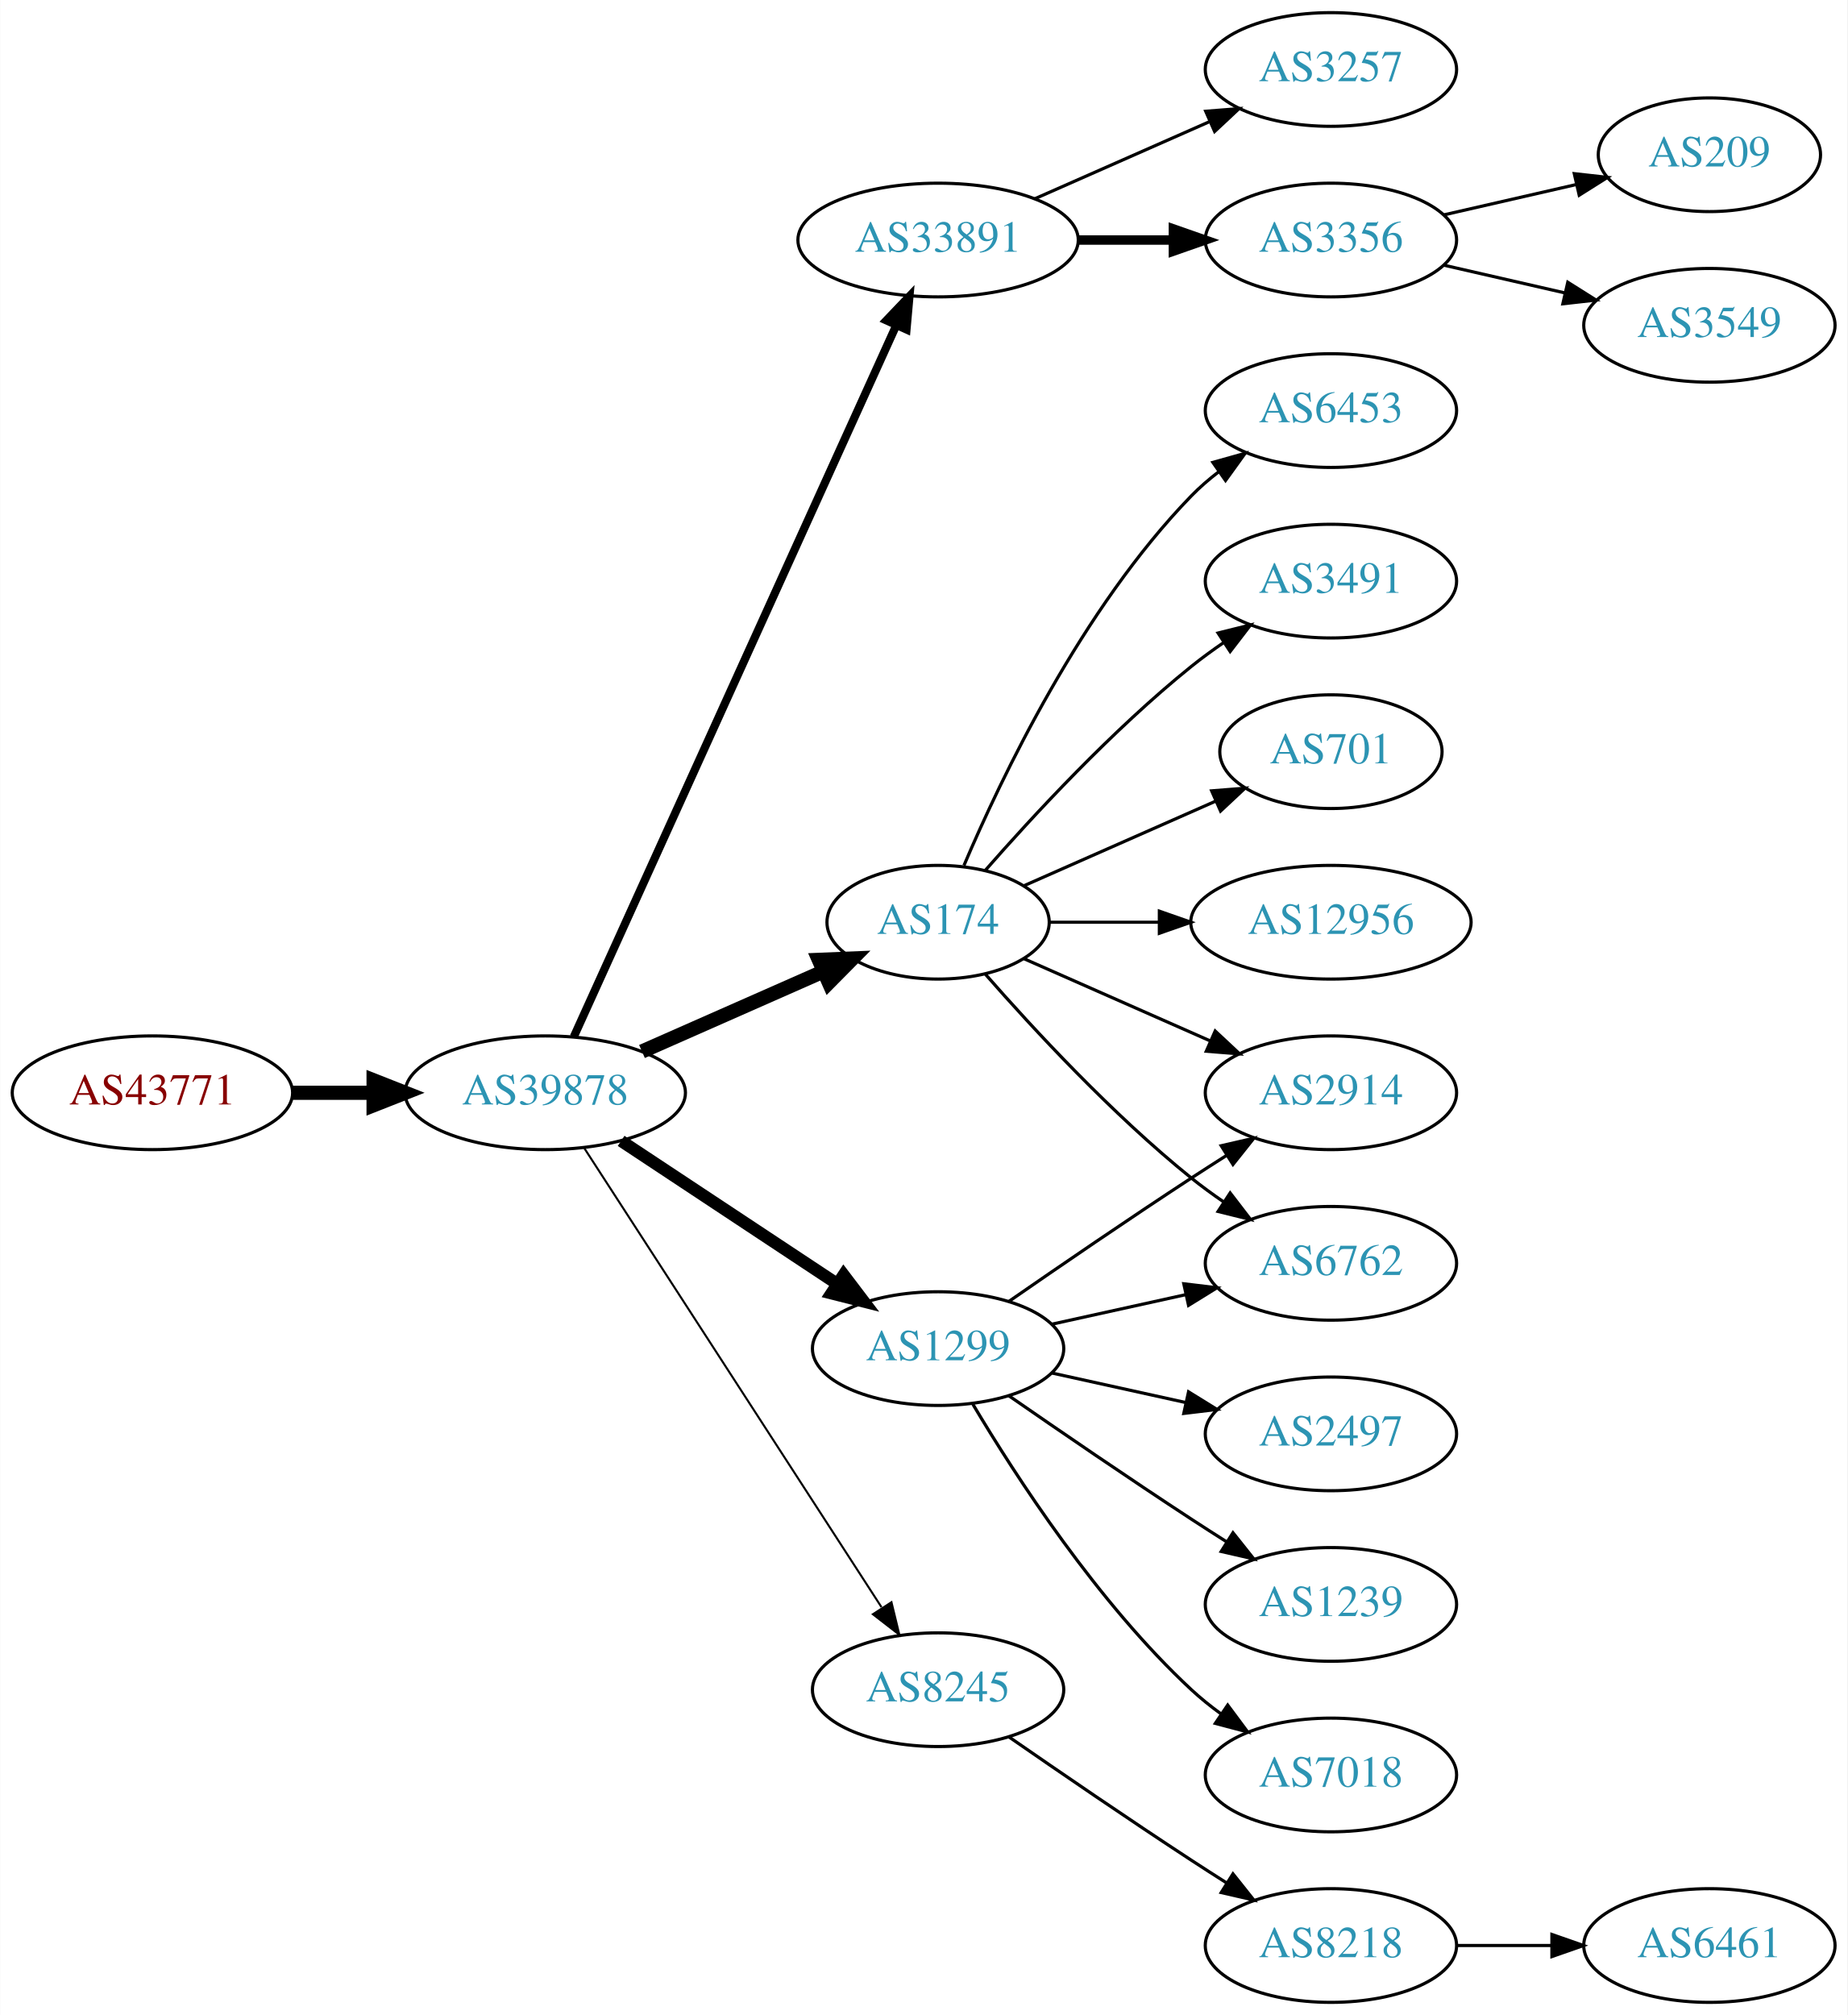
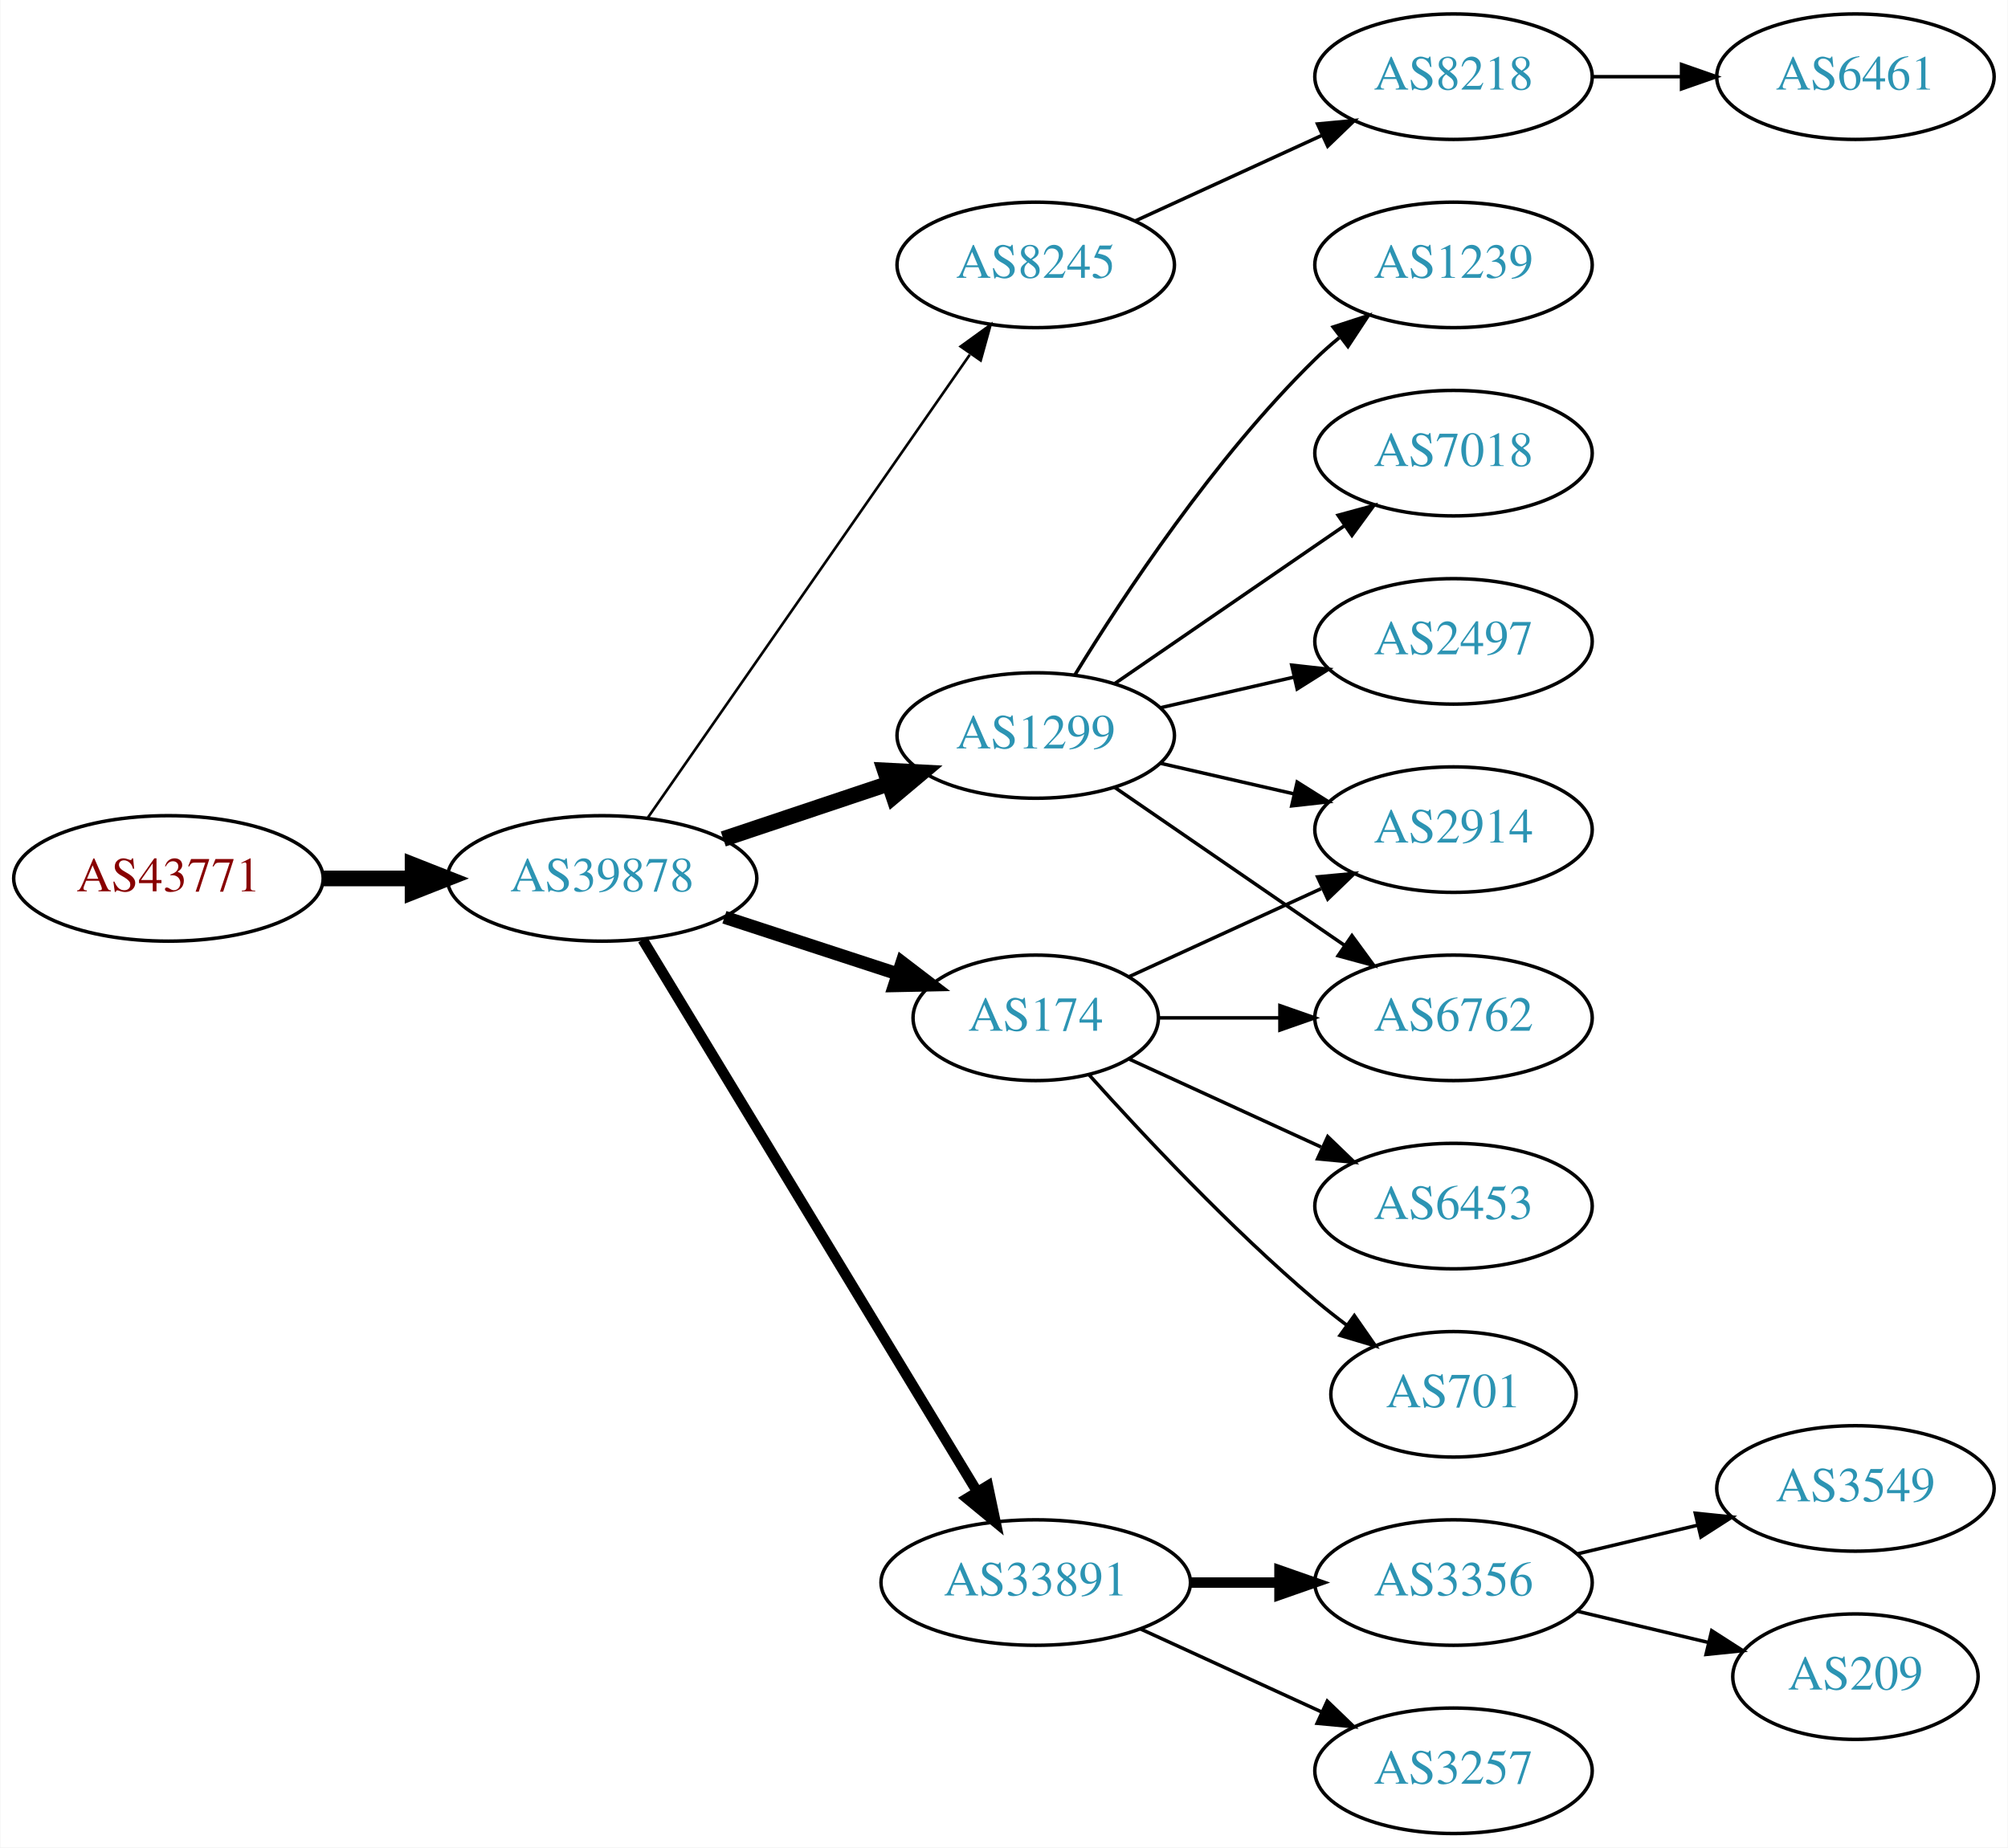
- <svg xmlns="http://www.w3.org/2000/svg" xmlns:xlink="http://www.w3.org/1999/xlink" width="585pt" height="638pt" viewBox="0.00 0.00 584.86 638.00">
-   <g id="graph0" class="graph" transform="scale(1 1) rotate(0) translate(4 634)">
-     <polygon fill="white" stroke="none" points="-4,4 -4,-634 580.862,-634 580.862,4 -4,4" />
+ <svg xmlns="http://www.w3.org/2000/svg" xmlns:xlink="http://www.w3.org/1999/xlink" width="576pt" height="530pt" viewBox="0.00 0.00 575.76 530.00">
+   <g id="graph0" class="graph" transform="scale(1 1) rotate(0) translate(4 526)">
+     <polygon fill="white" stroke="none" points="-4,4 -4,-526 571.762,-526 571.762,4 -4,4" />
    <g id="node1" class="node">
      <g id="a_node1">
        <a xlink:href="/asn/43771" xlink:title="AS43771 ~ MUKI-AS [AT]">
-           <ellipse fill="#ffffff" stroke="black" cx="44.196" cy="-288" rx="44.393" ry="18" />
-           <text text-anchor="middle" x="44.196" y="-284.3" font-family="Times,serif" font-size="14.00" fill="#880000">AS43771</text>
+           <ellipse fill="#ffffff" stroke="black" cx="44.196" cy="-274" rx="44.393" ry="18" />
+           <text text-anchor="middle" x="44.196" y="-270.3" font-family="Times,serif" font-size="14.00" fill="#880000">AS43771</text>
        </a>
      </g>
    </g>
    <g id="node2" class="node">
      <g id="a_node2">
        <a xlink:href="/asn/39878" xlink:title="AS39878 ~ Peter Rauter GmbH [AT]">
-           <ellipse fill="#ffffff" stroke="black" cx="168.588" cy="-288" rx="44.393" ry="18" />
-           <text text-anchor="middle" x="168.588" y="-284.3" font-family="Times,serif" font-size="14.00" fill="#2c94b3">AS39878</text>
+           <ellipse fill="#ffffff" stroke="black" cx="168.588" cy="-274" rx="44.393" ry="18" />
+           <text text-anchor="middle" x="168.588" y="-270.3" font-family="Times,serif" font-size="14.00" fill="#2c94b3">AS39878</text>
        </a>
      </g>
    </g>
    <g id="edge1" class="edge">
-       <path fill="none" stroke="black" stroke-width="4.5" d="M88.692,-288C96.898,-288 105.569,-288 114.041,-288" />
-       <polygon fill="black" stroke="black" stroke-width="4.5" points="114.233,-291.938 124.233,-288 114.233,-284.063 114.233,-291.938" />
+       <path fill="none" stroke="black" stroke-width="4.5" d="M88.692,-274C96.898,-274 105.569,-274 114.041,-274" />
+       <polygon fill="black" stroke="black" stroke-width="4.5" points="114.233,-277.938 124.233,-274 114.233,-270.063 114.233,-277.938" />
    </g>
    <g id="node3" class="node">
      <g id="a_node3">
-         <a xlink:href="/asn/33891" xlink:title="AS33891 ~ CORE-BACKBONE GMBH GLOBAL NETWORK [DE]">
-           <ellipse fill="#ffffff" stroke="black" cx="292.98" cy="-558" rx="44.393" ry="18" />
-           <text text-anchor="middle" x="292.98" y="-554.3" font-family="Times,serif" font-size="14.00" fill="#2c94b3">AS33891</text>
+         <a xlink:href="/asn/8245" xlink:title="AS8245 ~ Video-Broadcast GmbH [AT]">
+           <ellipse fill="#ffffff" stroke="black" cx="292.98" cy="-450" rx="39.794" ry="18" />
+           <text text-anchor="middle" x="292.98" y="-446.3" font-family="Times,serif" font-size="14.00" fill="#2c94b3">AS8245</text>
        </a>
      </g>
    </g>
    <g id="edge2" class="edge">
-       <path fill="none" stroke="black" stroke-width="2.571" d="M177.619,-305.715C198.539,-351.867 254.822,-476.028 279.778,-531.082" />
-       <polygon fill="black" stroke="black" stroke-width="2.571" points="276.604,-532.556 283.92,-540.219 282.979,-529.666 276.604,-532.556" />
+       <path fill="none" stroke="black" stroke-width="0.75" d="M181.771,-291.519C203.454,-322.699 248.829,-387.948 274.07,-424.245" />
+       <polygon fill="black" stroke="black" stroke-width="0.75" points="271.444,-426.6 280.027,-432.811 277.191,-422.603 271.444,-426.6" />
    </g>
    <g id="node4" class="node">
      <g id="a_node4">
-         <a xlink:href="/asn/1299" xlink:title="AS1299 ~ Telia Carrier [EU]">
-           <ellipse fill="#ffffff" stroke="black" cx="292.98" cy="-207" rx="39.794" ry="18" />
-           <text text-anchor="middle" x="292.98" y="-203.3" font-family="Times,serif" font-size="14.00" fill="#2c94b3">AS1299</text>
+         <a xlink:href="/asn/174" xlink:title="AS174 ~ Cogent Communications [US]">
+           <ellipse fill="#ffffff" stroke="black" cx="292.98" cy="-234" rx="35.194" ry="18" />
+           <text text-anchor="middle" x="292.98" y="-230.3" font-family="Times,serif" font-size="14.00" fill="#2c94b3">AS174</text>
        </a>
      </g>
    </g>
    <g id="edge3" class="edge">
-       <path fill="none" stroke="black" stroke-width="3.857" d="M192.609,-272.765C211.963,-259.956 239.798,-241.534 261.088,-227.445" />
-       <polygon fill="black" stroke="black" stroke-width="3.857" points="263.069,-230.331 269.476,-221.893 259.205,-224.494 263.069,-230.331" />
+       <path fill="none" stroke="black" stroke-width="3.75" d="M203.681,-262.858C219.145,-257.804 237.502,-251.804 253.463,-246.588" />
+       <polygon fill="black" stroke="black" stroke-width="3.75" points="254.625,-249.891 263.043,-243.457 252.45,-243.237 254.625,-249.891" />
    </g>
    <g id="node5" class="node">
      <g id="a_node5">
-         <a xlink:href="/asn/174" xlink:title="AS174 ~ Cogent Communications [US]">
-           <ellipse fill="#ffffff" stroke="black" cx="292.98" cy="-342" rx="35.194" ry="18" />
-           <text text-anchor="middle" x="292.98" y="-338.3" font-family="Times,serif" font-size="14.00" fill="#2c94b3">AS174</text>
+         <a xlink:href="/asn/1299" xlink:title="AS1299 ~ Telia Carrier [EU]">
+           <ellipse fill="#ffffff" stroke="black" cx="292.98" cy="-315" rx="39.794" ry="18" />
+           <text text-anchor="middle" x="292.98" y="-311.3" font-family="Times,serif" font-size="14.00" fill="#2c94b3">AS1299</text>
        </a>
      </g>
    </g>
    <g id="edge4" class="edge">
-       <path fill="none" stroke="black" stroke-width="4.5" d="M199.216,-301.072C216.487,-308.692 238.378,-318.35 256.556,-326.371" />
-       <polygon fill="black" stroke="black" stroke-width="4.5" points="255.211,-330.081 265.949,-330.515 258.39,-322.876 255.211,-330.081" />
+       <path fill="none" stroke="black" stroke-width="4.5" d="M203.356,-285.312C217.983,-290.212 235.246,-295.994 250.631,-301.148" />
+       <polygon fill="black" stroke="black" stroke-width="4.5" points="249.691,-304.986 260.424,-304.429 252.193,-297.519 249.691,-304.986" />
    </g>
    <g id="node6" class="node">
      <g id="a_node6">
-         <a xlink:href="/asn/8245" xlink:title="AS8245 ~ Video-Broadcast GmbH [AT]">
-           <ellipse fill="#ffffff" stroke="black" cx="292.98" cy="-99" rx="39.794" ry="18" />
-           <text text-anchor="middle" x="292.98" y="-95.3" font-family="Times,serif" font-size="14.00" fill="#2c94b3">AS8245</text>
+         <a xlink:href="/asn/33891" xlink:title="AS33891 ~ CORE-BACKBONE GMBH GLOBAL NETWORK [DE]">
+           <ellipse fill="#ffffff" stroke="black" cx="292.98" cy="-72" rx="44.393" ry="18" />
+           <text text-anchor="middle" x="292.98" y="-68.3" font-family="Times,serif" font-size="14.00" fill="#2c94b3">AS33891</text>
        </a>
      </g>
    </g>
    <g id="edge5" class="edge">
-       <path fill="none" stroke="black" stroke-width="0.643" d="M180.883,-270.558C202.469,-237.225 249.685,-164.314 275.056,-125.134" />
-       <polygon fill="black" stroke="black" stroke-width="0.643" points="278.215,-126.696 280.713,-116.4 272.339,-122.891 278.215,-126.696" />
+       <path fill="none" stroke="black" stroke-width="3" d="M180.236,-256.427C201.809,-220.821 250.778,-140.002 276.122,-98.173" />
+       <polygon fill="black" stroke="black" stroke-width="3" points="279.256,-99.755 281.445,-89.388 273.269,-96.127 279.256,-99.755" />
    </g>
    <g id="node7" class="node">
      <g id="a_node7">
-         <a xlink:href="/asn/3257" xlink:title="AS3257 ~ GTT [DE]">
-           <ellipse fill="#ffffff" stroke="black" cx="417.373" cy="-612" rx="39.794" ry="18" />
-           <text text-anchor="middle" x="417.373" y="-608.3" font-family="Times,serif" font-size="14.00" fill="#2c94b3">AS3257</text>
+         <a xlink:href="/asn/8218" xlink:title="AS8218 ~ legacy Neotelecoms [FR]">
+           <ellipse fill="#ffffff" stroke="black" cx="412.823" cy="-504" rx="39.794" ry="18" />
+           <text text-anchor="middle" x="412.823" y="-500.3" font-family="Times,serif" font-size="14.00" fill="#2c94b3">AS8218</text>
        </a>
      </g>
    </g>
    <g id="edge6" class="edge">
-       <path fill="none" stroke="black" d="M323.608,-571.072C340.203,-578.393 361.062,-587.597 378.795,-595.421" />
-       <polygon fill="black" stroke="black" points="377.717,-598.77 388.279,-599.605 380.543,-592.366 377.717,-598.77" />
-     </g>
-     <g id="node8" class="node">
-       <g id="a_node8">
-         <a xlink:href="/asn/3356" xlink:title="AS3356 ~ Level 3 Parent, LLC [US]">
-           <ellipse fill="#ffffff" stroke="black" cx="417.373" cy="-558" rx="39.794" ry="18" />
-           <text text-anchor="middle" x="417.373" y="-554.3" font-family="Times,serif" font-size="14.00" fill="#2c94b3">AS3356</text>
-         </a>
-       </g>
-     </g>
-     <g id="edge7" class="edge">
-       <path fill="none" stroke="black" stroke-width="3" d="M337.476,-558C347.165,-558 357.502,-558 367.394,-558" />
-       <polygon fill="black" stroke="black" stroke-width="3" points="367.497,-561.5 377.497,-558 367.497,-554.5 367.497,-561.5" />
+       <path fill="none" stroke="black" d="M321.609,-462.661C337.566,-469.973 357.837,-479.261 375.119,-487.181" />
+       <polygon fill="black" stroke="black" points="373.818,-490.435 384.367,-491.419 376.734,-484.071 373.818,-490.435" />
    </g>
    <g id="node9" class="node">
      <g id="a_node9">
        <a xlink:href="/asn/2914" xlink:title="AS2914 ~ NTT America, Inc. [US]">
-           <ellipse fill="#ffffff" stroke="black" cx="417.373" cy="-288" rx="39.794" ry="18" />
-           <text text-anchor="middle" x="417.373" y="-284.3" font-family="Times,serif" font-size="14.00" fill="#2c94b3">AS2914</text>
-         </a>
-       </g>
-     </g>
-     <g id="edge15" class="edge">
-       <path fill="none" stroke="black" d="M315.337,-221.901C331.188,-232.877 353.391,-248.079 373.176,-261 376.758,-263.339 380.529,-265.759 384.289,-268.144" />
-       <polygon fill="black" stroke="black" points="382.623,-271.231 392.95,-273.596 386.352,-265.307 382.623,-271.231" />
+           <ellipse fill="#ffffff" stroke="black" cx="412.823" cy="-288" rx="39.794" ry="18" />
+           <text text-anchor="middle" x="412.823" y="-284.3" font-family="Times,serif" font-size="14.00" fill="#2c94b3">AS2914</text>
+         </a>
+       </g>
+     </g>
+     <g id="edge16" class="edge">
+       <path fill="none" stroke="black" d="M319.841,-245.851C335.962,-253.238 356.964,-262.862 374.83,-271.048" />
+       <polygon fill="black" stroke="black" points="373.832,-274.441 384.381,-275.425 376.748,-268.077 373.832,-274.441" />
+     </g>
+     <g id="node13" class="node">
+       <g id="a_node13">
+         <a xlink:href="/asn/6762" xlink:title="AS6762 ~ TELECOM ITALIA SPARKLE S.p.A. [IT]">
+           <ellipse fill="#ffffff" stroke="black" cx="412.823" cy="-234" rx="39.794" ry="18" />
+           <text text-anchor="middle" x="412.823" y="-230.3" font-family="Times,serif" font-size="14.00" fill="#2c94b3">AS6762</text>
+         </a>
+       </g>
+     </g>
+     <g id="edge14" class="edge">
+       <path fill="none" stroke="black" d="M328.382,-234C339.206,-234 351.374,-234 363.001,-234" />
+       <polygon fill="black" stroke="black" points="363.032,-237.5 373.032,-234 363.032,-230.5 363.032,-237.5" />
    </g>
    <g id="node14" class="node">
      <g id="a_node14">
-         <a xlink:href="/asn/6762" xlink:title="AS6762 ~ TELECOM ITALIA SPARKLE S.p.A. [IT]">
-           <ellipse fill="#ffffff" stroke="black" cx="417.373" cy="-234" rx="39.794" ry="18" />
-           <text text-anchor="middle" x="417.373" y="-230.3" font-family="Times,serif" font-size="14.00" fill="#2c94b3">AS6762</text>
-         </a>
-       </g>
-     </g>
-     <g id="edge16" class="edge">
-       <path fill="none" stroke="black" d="M329.053,-214.737C342.24,-217.646 357.42,-220.995 371.386,-224.076" />
-       <polygon fill="black" stroke="black" points="370.776,-227.525 381.295,-226.262 372.284,-220.69 370.776,-227.525" />
+         <a xlink:href="/asn/6453" xlink:title="AS6453 ~ TATA COMMUNICATIONS (AMERICA) INC [US]">
+           <ellipse fill="#ffffff" stroke="black" cx="412.823" cy="-180" rx="39.794" ry="18" />
+           <text text-anchor="middle" x="412.823" y="-176.3" font-family="Times,serif" font-size="14.00" fill="#2c94b3">AS6453</text>
+         </a>
+       </g>
+     </g>
+     <g id="edge13" class="edge">
+       <path fill="none" stroke="black" d="M319.841,-222.149C335.962,-214.762 356.964,-205.138 374.83,-196.952" />
+       <polygon fill="black" stroke="black" points="376.748,-199.923 384.381,-192.575 373.832,-193.559 376.748,-199.923" />
    </g>
    <g id="node15" class="node">
      <g id="a_node15">
+         <a xlink:href="/asn/701" xlink:title="AS701 ~ UUNET [US]">
+           <ellipse fill="#ffffff" stroke="black" cx="412.823" cy="-126" rx="35.194" ry="18" />
+           <text text-anchor="middle" x="412.823" y="-122.3" font-family="Times,serif" font-size="14.00" fill="#2c94b3">AS701</text>
+         </a>
+       </g>
+     </g>
+     <g id="edge15" class="edge">
+       <path fill="none" stroke="black" d="M308.342,-217.591C323.616,-200.568 348.875,-173.604 373.176,-153 376.029,-150.582 379.094,-148.167 382.205,-145.831" />
+       <polygon fill="black" stroke="black" points="384.378,-148.578 390.433,-139.884 380.278,-142.905 384.378,-148.578" />
+     </g>
+     <g id="edge8" class="edge">
+       <path fill="none" stroke="black" d="M328.7,-307.045C340.7,-304.296 354.32,-301.175 367.013,-298.267" />
+       <polygon fill="black" stroke="black" points="367.979,-301.636 376.945,-295.991 366.415,-294.813 367.979,-301.636" />
+     </g>
+     <g id="node10" class="node">
+       <g id="a_node10">
+         <a xlink:href="/asn/1239" xlink:title="AS1239 ~ Sprint [US]">
+           <ellipse fill="#ffffff" stroke="black" cx="412.823" cy="-450" rx="39.794" ry="18" />
+           <text text-anchor="middle" x="412.823" y="-446.3" font-family="Times,serif" font-size="14.00" fill="#2c94b3">AS1239</text>
+         </a>
+       </g>
+     </g>
+     <g id="edge9" class="edge">
+       <path fill="none" stroke="black" d="M304.246,-332.44C318.055,-354.991 344.243,-394.722 373.176,-423 375.317,-425.092 377.634,-427.137 380.034,-429.106" />
+       <polygon fill="black" stroke="black" points="378.301,-432.185 388.375,-435.464 382.544,-426.618 378.301,-432.185" />
+     </g>
+     <g id="node11" class="node">
+       <g id="a_node11">
+         <a xlink:href="/asn/7018" xlink:title="AS7018 ~ AT&amp;T Services, Inc. [US]">
+           <ellipse fill="#ffffff" stroke="black" cx="412.823" cy="-396" rx="39.794" ry="18" />
+           <text text-anchor="middle" x="412.823" y="-392.3" font-family="Times,serif" font-size="14.00" fill="#2c94b3">AS7018</text>
+         </a>
+       </g>
+     </g>
+     <g id="edge10" class="edge">
+       <path fill="none" stroke="black" d="M315.595,-329.857C334.083,-342.565 360.897,-360.995 381.526,-375.175" />
+       <polygon fill="black" stroke="black" points="379.723,-378.183 389.947,-380.963 383.688,-372.414 379.723,-378.183" />
+     </g>
+     <g id="node12" class="node">
+       <g id="a_node12">
        <a xlink:href="/asn/2497" xlink:title="AS2497 ~ Internet Initiative Japan Inc. [JP]">
-           <ellipse fill="#ffffff" stroke="black" cx="417.373" cy="-180" rx="39.794" ry="18" />
-           <text text-anchor="middle" x="417.373" y="-176.3" font-family="Times,serif" font-size="14.00" fill="#2c94b3">AS2497</text>
-         </a>
-       </g>
-     </g>
-     <g id="edge14" class="edge">
-       <path fill="none" stroke="black" d="M329.053,-199.263C342.24,-196.354 357.42,-193.005 371.386,-189.924" />
-       <polygon fill="black" stroke="black" points="372.284,-193.31 381.295,-187.738 370.776,-186.475 372.284,-193.31" />
+           <ellipse fill="#ffffff" stroke="black" cx="412.823" cy="-342" rx="39.794" ry="18" />
+           <text text-anchor="middle" x="412.823" y="-338.3" font-family="Times,serif" font-size="14.00" fill="#2c94b3">AS2497</text>
+         </a>
+       </g>
+     </g>
+     <g id="edge11" class="edge">
+       <path fill="none" stroke="black" d="M328.7,-322.955C340.7,-325.704 354.32,-328.825 367.013,-331.733" />
+       <polygon fill="black" stroke="black" points="366.415,-335.187 376.945,-334.009 367.979,-328.364 366.415,-335.187" />
+     </g>
+     <g id="edge12" class="edge">
+       <path fill="none" stroke="black" d="M315.595,-300.143C334.083,-287.435 360.897,-269.005 381.526,-254.825" />
+       <polygon fill="black" stroke="black" points="383.688,-257.586 389.947,-249.037 379.723,-251.817 383.688,-257.586" />
    </g>
    <g id="node16" class="node">
      <g id="a_node16">
-         <a xlink:href="/asn/1239" xlink:title="AS1239 ~ Sprint [US]">
-           <ellipse fill="#ffffff" stroke="black" cx="417.373" cy="-126" rx="39.794" ry="18" />
-           <text text-anchor="middle" x="417.373" y="-122.3" font-family="Times,serif" font-size="14.00" fill="#2c94b3">AS1239</text>
+         <a xlink:href="/asn/3356" xlink:title="AS3356 ~ Level 3 Parent, LLC [US]">
+           <ellipse fill="#ffffff" stroke="black" cx="412.823" cy="-72" rx="39.794" ry="18" />
+           <text text-anchor="middle" x="412.823" y="-68.3" font-family="Times,serif" font-size="14.00" fill="#2c94b3">AS3356</text>
        </a>
      </g>
    </g>
    <g id="edge17" class="edge">
-       <path fill="none" stroke="black" d="M315.337,-192.099C331.188,-181.123 353.391,-165.921 373.176,-153 376.758,-150.661 380.529,-148.241 384.289,-145.856" />
-       <polygon fill="black" stroke="black" points="386.352,-148.693 392.95,-140.404 382.623,-142.769 386.352,-148.693" />
+       <path fill="none" stroke="black" stroke-width="3" d="M337.191,-72C345.504,-72 354.267,-72 362.749,-72" />
+       <polygon fill="black" stroke="black" stroke-width="3" points="362.908,-75.5 372.908,-72 362.908,-68.5 362.908,-75.5" />
    </g>
    <g id="node17" class="node">
      <g id="a_node17">
-         <a xlink:href="/asn/7018" xlink:title="AS7018 ~ AT&amp;T Services, Inc. [US]">
-           <ellipse fill="#ffffff" stroke="black" cx="417.373" cy="-72" rx="39.794" ry="18" />
-           <text text-anchor="middle" x="417.373" y="-68.3" font-family="Times,serif" font-size="14.00" fill="#2c94b3">AS7018</text>
+         <a xlink:href="/asn/3257" xlink:title="AS3257 ~ GTT [DE]">
+           <ellipse fill="#ffffff" stroke="black" cx="412.823" cy="-18" rx="39.794" ry="18" />
+           <text text-anchor="middle" x="412.823" y="-14.3" font-family="Times,serif" font-size="14.00" fill="#2c94b3">AS3257</text>
        </a>
      </g>
    </g>
    <g id="edge18" class="edge">
-       <path fill="none" stroke="black" d="M304.026,-189.329C317.597,-166.528 343.529,-126.528 373.176,-99 376.083,-96.302 379.296,-93.72 382.62,-91.297" />
-       <polygon fill="black" stroke="black" points="384.679,-94.13 390.998,-85.625 380.755,-88.333 384.679,-94.13" />
-     </g>
-     <g id="edge8" class="edge">
-       <path fill="none" stroke="black" d="M320.237,-330.416C337.422,-322.833 360.135,-312.812 379.17,-304.414" />
-       <polygon fill="black" stroke="black" points="380.721,-307.555 388.458,-300.316 377.896,-301.151 380.721,-307.555" />
-     </g>
-     <g id="node10" class="node">
-       <g id="a_node10">
-         <a xlink:href="/asn/6453" xlink:title="AS6453 ~ TATA COMMUNICATIONS (AMERICA) INC [US]">
-           <ellipse fill="#ffffff" stroke="black" cx="417.373" cy="-504" rx="39.794" ry="18" />
-           <text text-anchor="middle" x="417.373" y="-500.3" font-family="Times,serif" font-size="14.00" fill="#2c94b3">AS6453</text>
-         </a>
-       </g>
-     </g>
-     <g id="edge9" class="edge">
-       <path fill="none" stroke="black" d="M301.171,-359.975C312.938,-387.682 338.512,-441.348 373.176,-477 375.797,-479.695 378.737,-482.239 381.82,-484.608" />
-       <polygon fill="black" stroke="black" points="379.986,-487.597 390.189,-490.455 383.995,-481.859 379.986,-487.597" />
-     </g>
-     <g id="node11" class="node">
-       <g id="a_node11">
-         <a xlink:href="/asn/3491" xlink:title="AS3491 ~ PCCW Global, Inc. [US]">
-           <ellipse fill="#ffffff" stroke="black" cx="417.373" cy="-450" rx="39.794" ry="18" />
-           <text text-anchor="middle" x="417.373" y="-446.3" font-family="Times,serif" font-size="14.00" fill="#2c94b3">AS3491</text>
-         </a>
-       </g>
-     </g>
-     <g id="edge10" class="edge">
-       <path fill="none" stroke="black" d="M307.854,-358.345C322.924,-375.559 348.202,-402.901 373.176,-423 376.432,-425.62 379.957,-428.192 383.542,-430.646" />
-       <polygon fill="black" stroke="black" points="381.629,-433.577 391.914,-436.121 385.46,-427.719 381.629,-433.577" />
-     </g>
-     <g id="node12" class="node">
-       <g id="a_node12">
-         <a xlink:href="/asn/701" xlink:title="AS701 ~ UUNET [US]">
-           <ellipse fill="#ffffff" stroke="black" cx="417.373" cy="-396" rx="35.194" ry="18" />
-           <text text-anchor="middle" x="417.373" y="-392.3" font-family="Times,serif" font-size="14.00" fill="#2c94b3">AS701</text>
-         </a>
-       </g>
-     </g>
-     <g id="edge11" class="edge">
-       <path fill="none" stroke="black" d="M320.237,-353.584C337.902,-361.379 361.41,-371.75 380.758,-380.287" />
-       <polygon fill="black" stroke="black" points="379.598,-383.6 390.16,-384.435 382.424,-377.196 379.598,-383.6" />
-     </g>
-     <g id="node13" class="node">
-       <g id="a_node13">
-         <a xlink:href="/asn/12956" xlink:title="AS12956 ~ TELXIUS [ES]">
-           <ellipse fill="#ffffff" stroke="black" cx="417.373" cy="-342" rx="44.393" ry="18" />
-           <text text-anchor="middle" x="417.373" y="-338.3" font-family="Times,serif" font-size="14.00" fill="#2c94b3">AS12956</text>
-         </a>
-       </g>
-     </g>
-     <g id="edge12" class="edge">
-       <path fill="none" stroke="black" d="M328.399,-342C339.117,-342 351.201,-342 362.901,-342" />
-       <polygon fill="black" stroke="black" points="363.041,-345.5 373.041,-342 363.041,-338.5 363.041,-345.5" />
-     </g>
-     <g id="edge13" class="edge">
-       <path fill="none" stroke="black" d="M307.854,-325.655C322.924,-308.441 348.202,-281.099 373.176,-261 376.432,-258.38 379.957,-255.808 383.542,-253.354" />
-       <polygon fill="black" stroke="black" points="385.46,-256.281 391.914,-247.879 381.629,-250.423 385.46,-256.281" />
-     </g>
-     <g id="node20" class="node">
-       <g id="a_node20">
-         <a xlink:href="/asn/8218" xlink:title="AS8218 ~ legacy Neotelecoms [FR]">
-           <ellipse fill="#ffffff" stroke="black" cx="417.373" cy="-18" rx="39.794" ry="18" />
-           <text text-anchor="middle" x="417.373" y="-14.3" font-family="Times,serif" font-size="14.00" fill="#2c94b3">AS8218</text>
-         </a>
-       </g>
-     </g>
-     <g id="edge21" class="edge">
-       <path fill="none" stroke="black" d="M315.337,-84.099C331.188,-73.123 353.391,-57.921 373.176,-45 376.758,-42.661 380.529,-40.241 384.289,-37.856" />
-       <polygon fill="black" stroke="black" points="386.352,-40.693 392.95,-32.404 382.623,-34.769 386.352,-40.693" />
+       <path fill="none" stroke="black" d="M323.11,-58.652C338.721,-51.498 358.119,-42.609 374.791,-34.969" />
+       <polygon fill="black" stroke="black" points="376.61,-37.986 384.243,-30.638 373.694,-31.622 376.61,-37.986" />
+     </g>
+     <g id="node8" class="node">
+       <g id="a_node8">
+         <a xlink:href="/asn/6461" xlink:title="AS6461 ~ Zayo Bandwidth [US]">
+           <ellipse fill="#ffffff" stroke="black" cx="528.116" cy="-504" rx="39.794" ry="18" />
+           <text text-anchor="middle" x="528.116" y="-500.3" font-family="Times,serif" font-size="14.00" fill="#2c94b3">AS6461</text>
+         </a>
+       </g>
+     </g>
+     <g id="edge7" class="edge">
+       <path fill="none" stroke="black" d="M452.495,-504C460.698,-504 469.462,-504 477.994,-504" />
+       <polygon fill="black" stroke="black" points="478.233,-507.5 488.233,-504 478.233,-500.5 478.233,-507.5" />
    </g>
    <g id="node18" class="node">
      <g id="a_node18">
-         <a xlink:href="/asn/3549" xlink:title="AS3549 ~ Level 3 Parent, LLC [US]">
-           <ellipse fill="#ffffff" stroke="black" cx="537.215" cy="-531" rx="39.794" ry="18" />
-           <text text-anchor="middle" x="537.215" y="-527.3" font-family="Times,serif" font-size="14.00" fill="#2c94b3">AS3549</text>
+         <a xlink:href="/asn/209" xlink:title="AS209 ~ CenturyLink Communications, LLC [US]">
+           <ellipse fill="#ffffff" stroke="black" cx="528.116" cy="-45" rx="35.194" ry="18" />
+           <text text-anchor="middle" x="528.116" y="-41.3" font-family="Times,serif" font-size="14.00" fill="#2c94b3">AS209</text>
        </a>
      </g>
    </g>
    <g id="edge19" class="edge">
-       <path fill="none" stroke="black" d="M453.092,-550.045C465.092,-547.296 478.713,-544.175 491.405,-541.267" />
-       <polygon fill="black" stroke="black" points="492.371,-544.636 501.337,-538.991 490.808,-537.813 492.371,-544.636" />
+       <path fill="none" stroke="black" d="M448.43,-63.752C460.225,-60.941 473.529,-57.771 485.797,-54.847" />
+       <polygon fill="black" stroke="black" points="486.886,-58.186 495.802,-52.463 485.263,-51.377 486.886,-58.186" />
    </g>
    <g id="node19" class="node">
      <g id="a_node19">
-         <a xlink:href="/asn/209" xlink:title="AS209 ~ CenturyLink Communications, LLC [US]">
-           <ellipse fill="#ffffff" stroke="black" cx="537.215" cy="-585" rx="35.194" ry="18" />
-           <text text-anchor="middle" x="537.215" y="-581.3" font-family="Times,serif" font-size="14.00" fill="#2c94b3">AS209</text>
+         <a xlink:href="/asn/3549" xlink:title="AS3549 ~ Level 3 Parent, LLC [US]">
+           <ellipse fill="#ffffff" stroke="black" cx="528.116" cy="-99" rx="39.794" ry="18" />
+           <text text-anchor="middle" x="528.116" y="-95.3" font-family="Times,serif" font-size="14.00" fill="#2c94b3">AS3549</text>
        </a>
      </g>
    </g>
    <g id="edge20" class="edge">
-       <path fill="none" stroke="black" d="M453.092,-565.955C466.184,-568.955 481.207,-572.396 494.847,-575.522" />
-       <polygon fill="black" stroke="black" points="494.425,-579.016 504.955,-577.838 495.989,-572.193 494.425,-579.016" />
-     </g>
-     <g id="node21" class="node">
-       <g id="a_node21">
-         <a xlink:href="/asn/6461" xlink:title="AS6461 ~ Zayo Bandwidth [US]">
-           <ellipse fill="#ffffff" stroke="black" cx="537.215" cy="-18" rx="39.794" ry="18" />
-           <text text-anchor="middle" x="537.215" y="-14.3" font-family="Times,serif" font-size="14.00" fill="#2c94b3">AS6461</text>
-         </a>
-       </g>
-     </g>
-     <g id="edge22" class="edge">
-       <path fill="none" stroke="black" d="M457.285,-18C466.839,-18 477.188,-18 487.151,-18" />
-       <polygon fill="black" stroke="black" points="487.343,-21.5 497.343,-18 487.343,-14.5 487.343,-21.5" />
+       <path fill="none" stroke="black" d="M448.43,-80.248C459.301,-82.838 471.456,-85.735 482.898,-88.462" />
+       <polygon fill="black" stroke="black" points="482.182,-91.889 492.721,-90.803 483.804,-85.08 482.182,-91.889" />
    </g>
  </g>
</svg>
